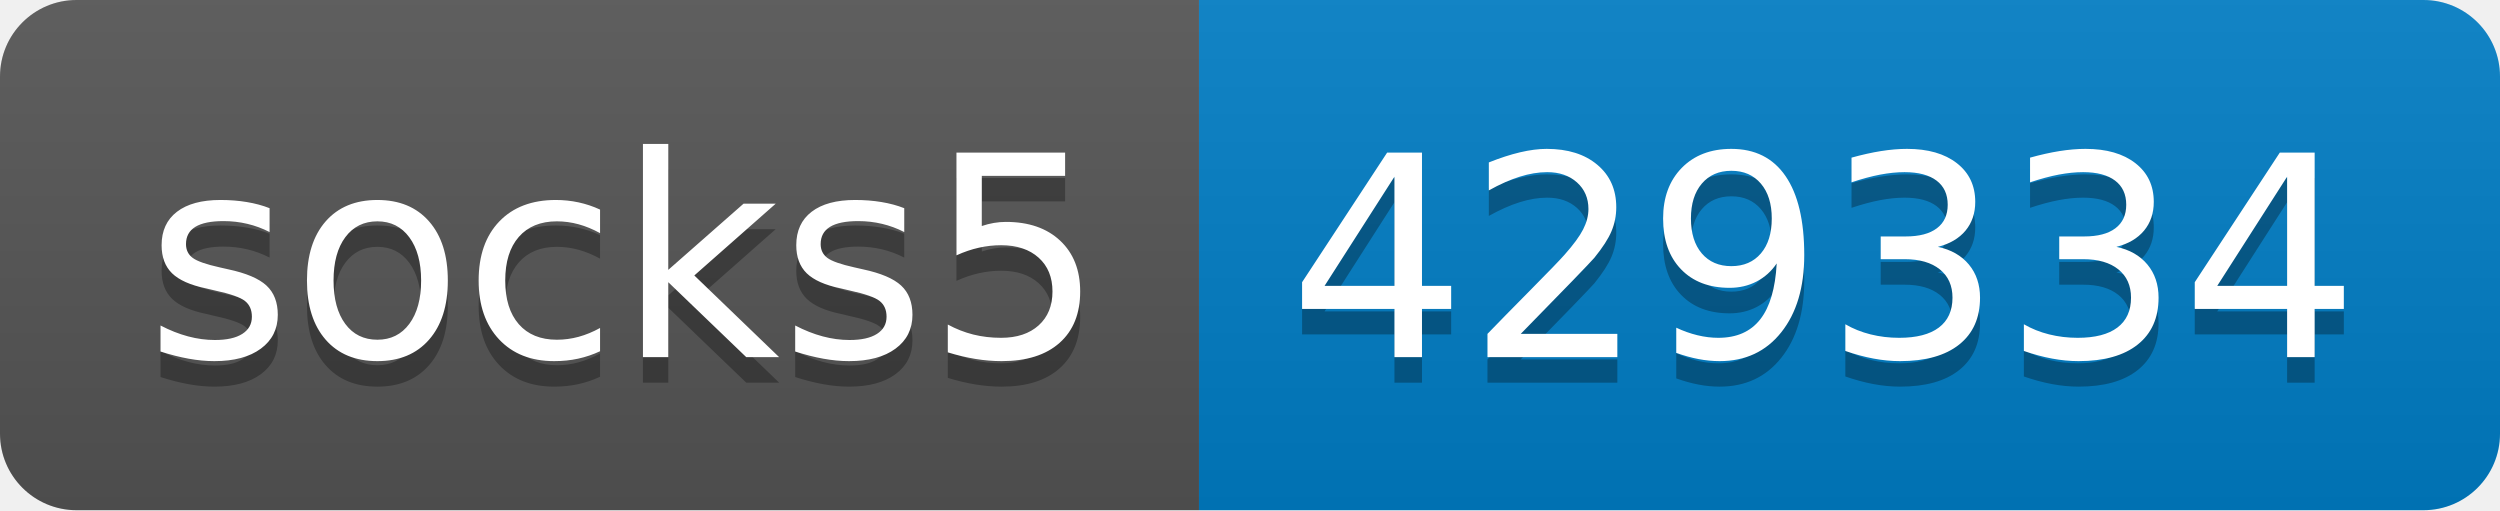
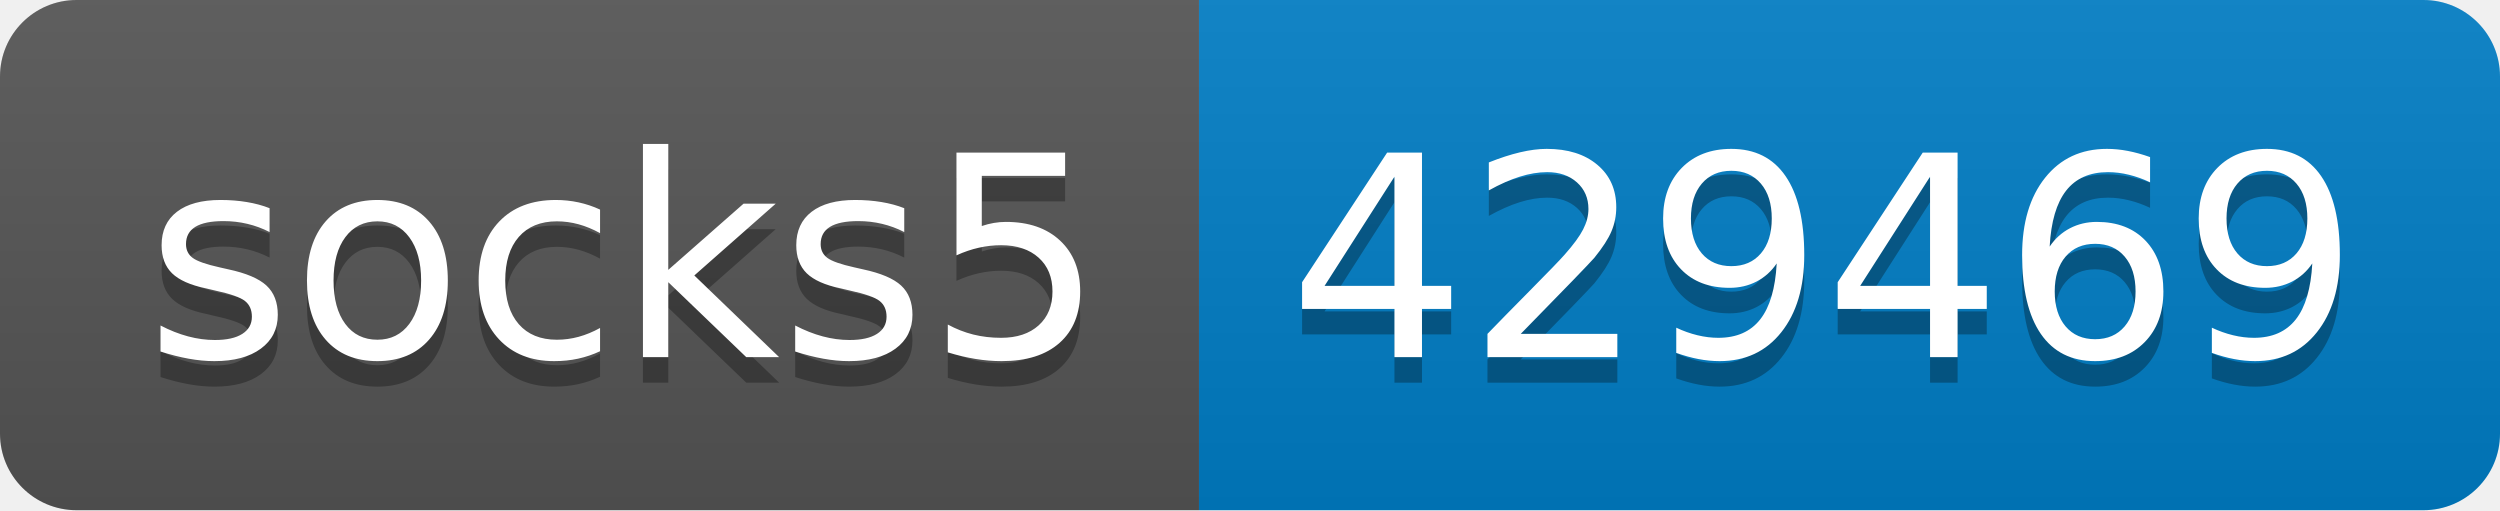
- <svg xmlns="http://www.w3.org/2000/svg" width="98" height="20" role="img" aria-label="socks5: 429334">
+ <svg xmlns="http://www.w3.org/2000/svg" width="98" height="20" role="img" aria-label="socks5: 429469">
  <linearGradient id="s" x2="0" y2="100%">
    <stop offset="0" stop-color="#bbb" stop-opacity=".1" />
    <stop offset="1" stop-opacity=".1" />
  </linearGradient>
  <clipPath id="r">
    <rect width="98" height="20" rx="3" fill="#fff" />
  </clipPath>
  <g clip-path="url(#r)">
    <rect width="47" height="20" fill="#555" />
    <rect x="47" width="51" height="20" fill="#007ec6" />
    <rect width="98" height="20" fill="url(#s)" />
  </g>
  <g fill="#fff" text-anchor="middle" font-family="Verdana,Geneva,DejaVu Sans,sans-serif" text-rendering="geometricPrecision" font-size="110">
    <text aria-hidden="true" x="245" y="150" fill="#010101" fill-opacity=".3" transform="scale(.1)" textLength="370">socks5</text>
    <text x="245" y="140" transform="scale(.1)" fill="#fff" textLength="370">socks5</text>
-     <text aria-hidden="true" x="715" y="150" fill="#010101" fill-opacity=".3" transform="scale(.1)" textLength="410">429334</text>
-     <text x="715" y="140" transform="scale(.1)" fill="#fff" textLength="410">429334</text>
+     <text aria-hidden="true" x="715" y="150" fill="#010101" fill-opacity=".3" transform="scale(.1)" textLength="410">429469</text>
+     <text x="715" y="140" transform="scale(.1)" fill="#fff" textLength="410">429469</text>
  </g>
</svg>
